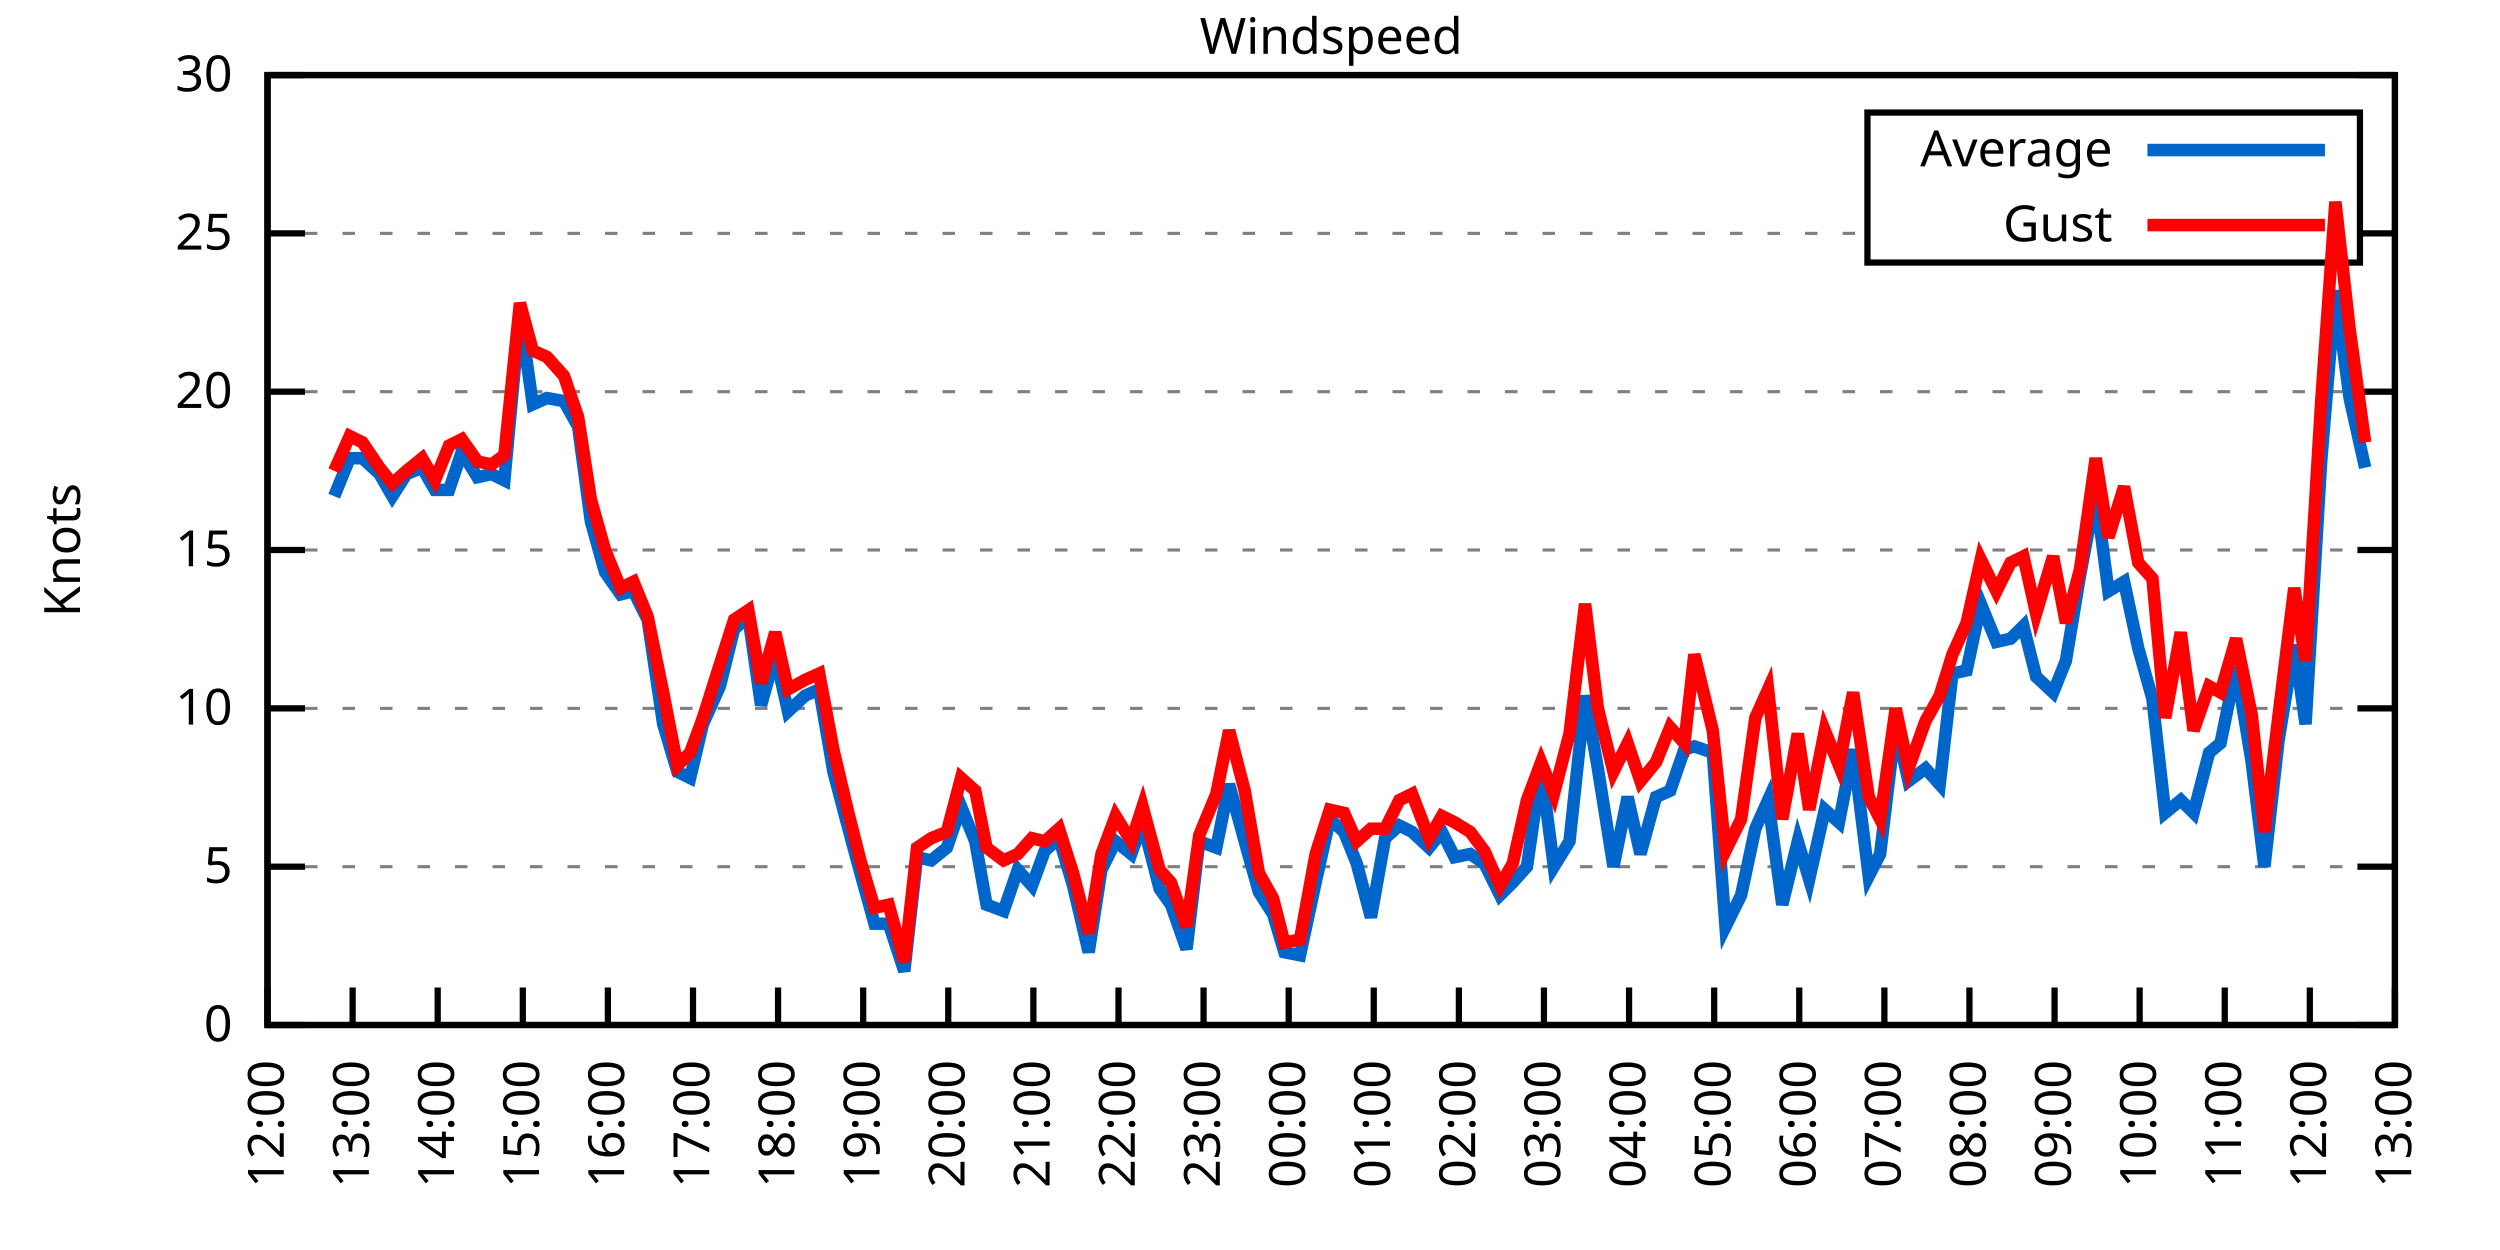
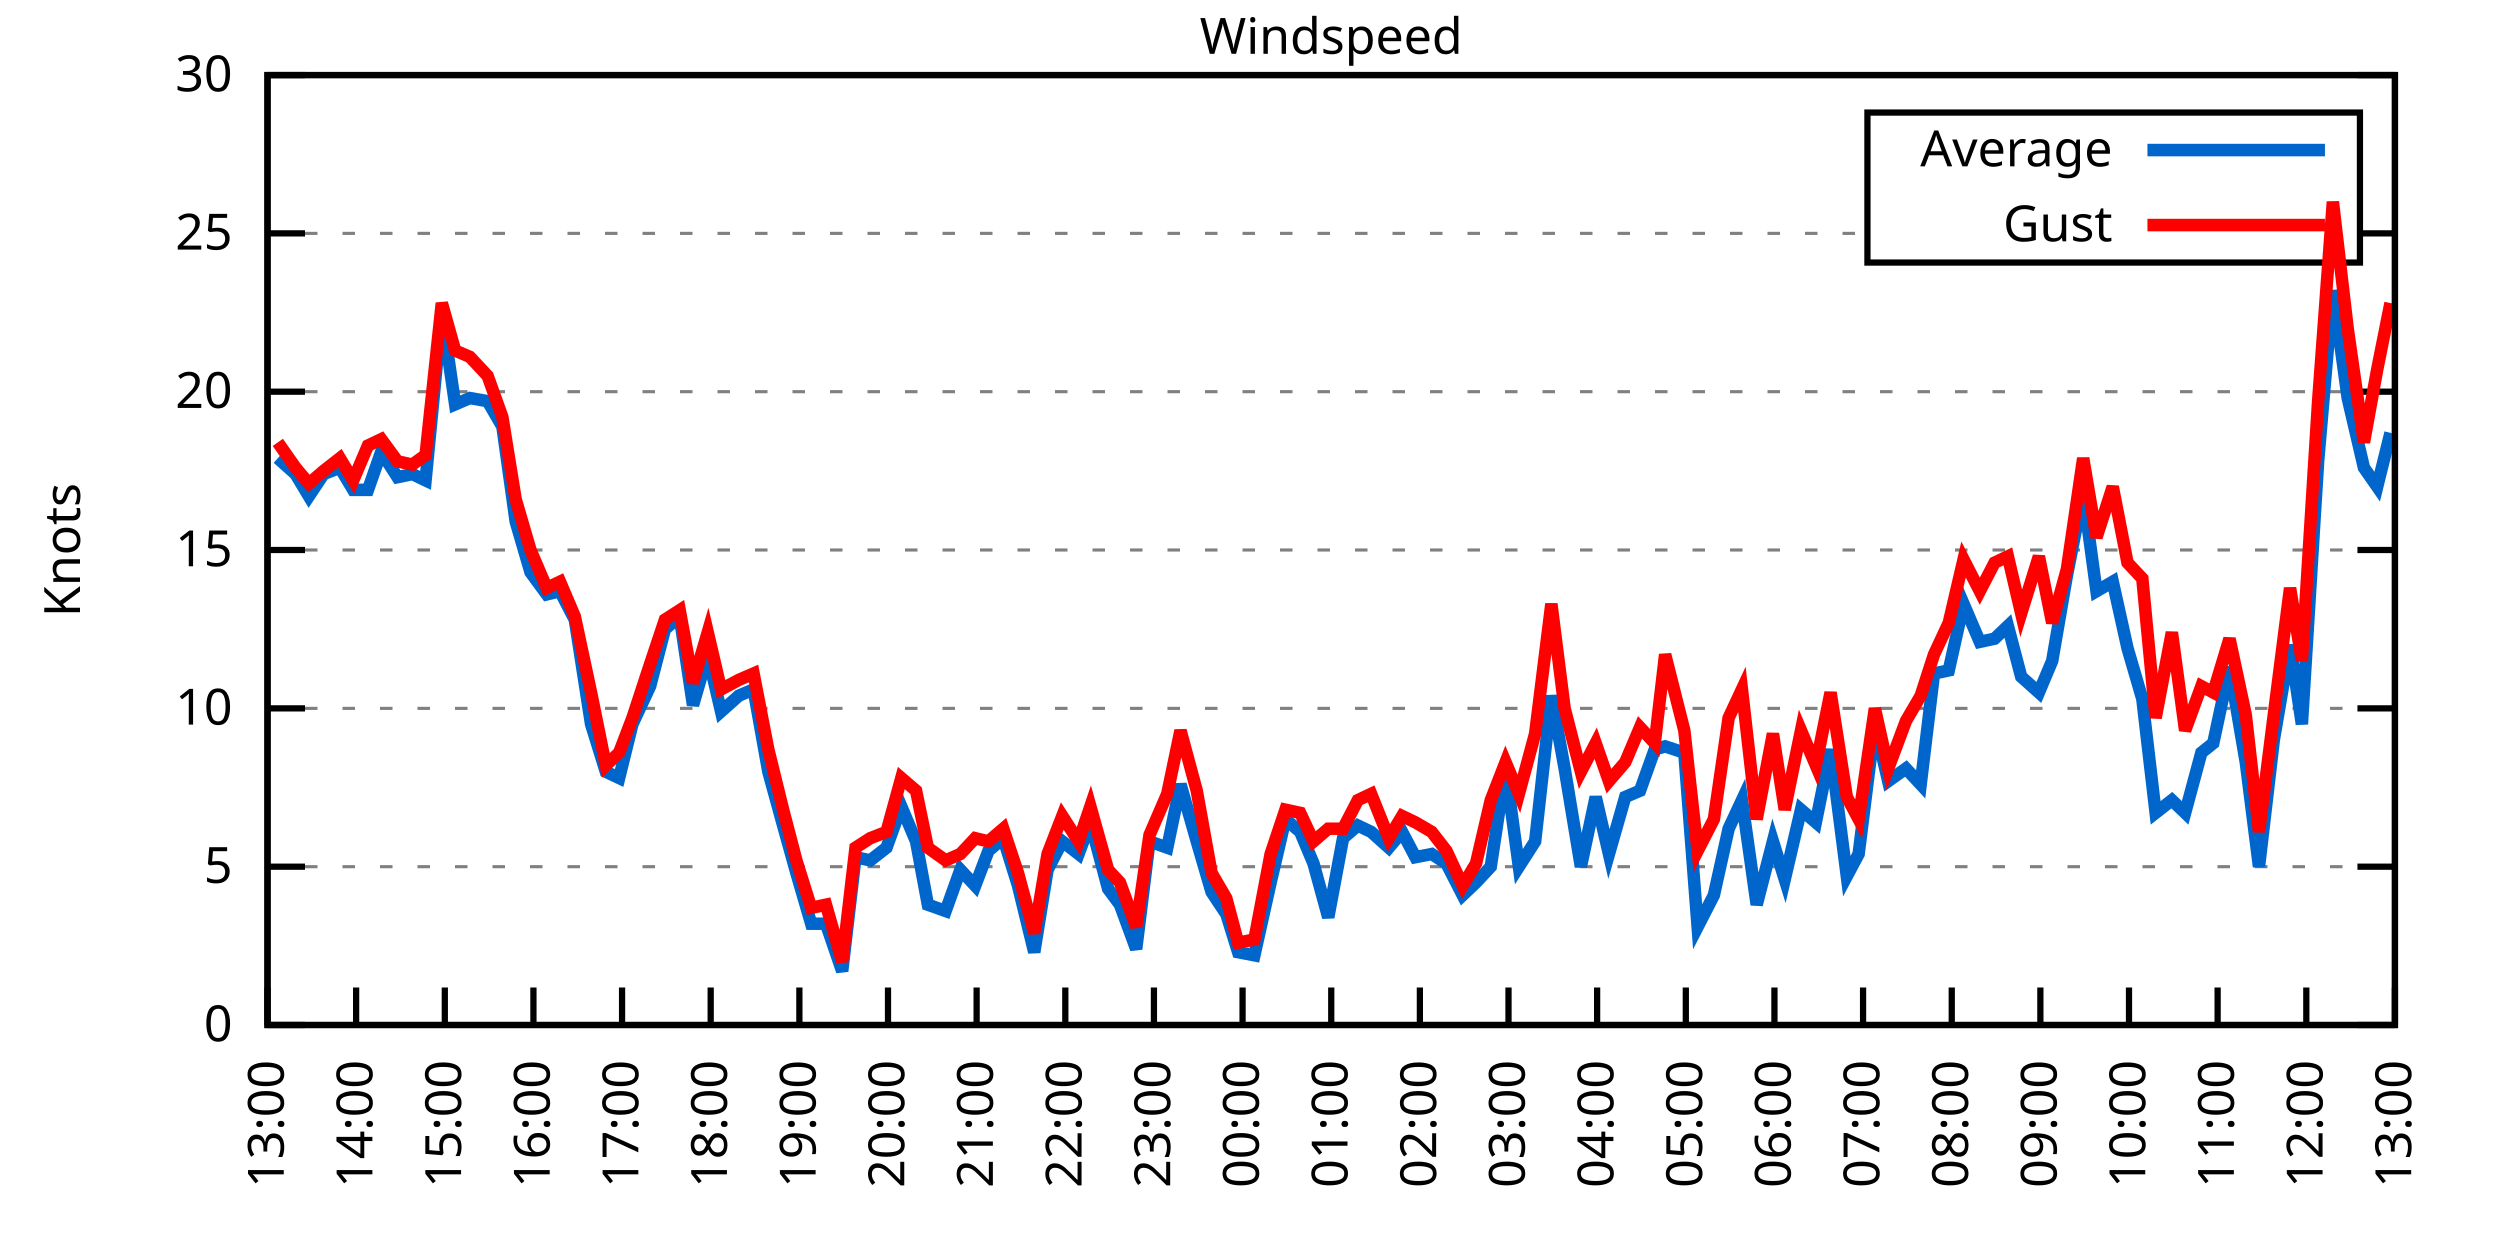
<svg xmlns="http://www.w3.org/2000/svg" xmlns:xlink="http://www.w3.org/1999/xlink" width="400" height="200" viewBox="0 0 400 200">
  <g id="gnuplot_canvas">
    <rect x="0" y="0" width="400" height="200" fill="none" />
    <defs>
      <circle id="gpDot" r="0.5" stroke-width="0.5" stroke="currentColor" />
      <path id="gpPt0" stroke-width="0.333" stroke="currentColor" d="M-1,0 h2 M0,-1 v2" />
      <path id="gpPt1" stroke-width="0.333" stroke="currentColor" d="M-1,-1 L1,1 M1,-1 L-1,1" />
      <path id="gpPt2" stroke-width="0.333" stroke="currentColor" d="M-1,0 L1,0 M0,-1 L0,1 M-1,-1 L1,1 M-1,1 L1,-1" />
      <rect id="gpPt3" stroke-width="0.333" stroke="currentColor" x="-1" y="-1" width="2" height="2" />
      <rect id="gpPt4" stroke-width="0.333" stroke="currentColor" fill="currentColor" x="-1" y="-1" width="2" height="2" />
      <circle id="gpPt5" stroke-width="0.333" stroke="currentColor" cx="0" cy="0" r="1" />
      <use xlink:href="#gpPt5" id="gpPt6" fill="currentColor" stroke="none" />
      <path id="gpPt7" stroke-width="0.333" stroke="currentColor" d="M0,-1.33 L-1.33,0.67 L1.33,0.67 z" />
      <use xlink:href="#gpPt7" id="gpPt8" fill="currentColor" stroke="none" />
      <use xlink:href="#gpPt7" id="gpPt9" stroke="currentColor" transform="rotate(180)" />
      <use xlink:href="#gpPt9" id="gpPt10" fill="currentColor" stroke="none" />
      <use xlink:href="#gpPt3" id="gpPt11" stroke="currentColor" transform="rotate(45)" />
      <use xlink:href="#gpPt11" id="gpPt12" fill="currentColor" stroke="none" />
      <path id="gpPt13" stroke-width="0.333" stroke="currentColor" d="M0,1.330 L1.265,0.411 L0.782,-1.067 L-0.782,-1.076 L-1.265,0.411 z" />
      <use xlink:href="#gpPt13" id="gpPt14" fill="currentColor" stroke="none" />
      <filter id="textbox" filterUnits="objectBoundingBox" x="0" y="0" height="1" width="1">
        <feFlood flood-color="white" flood-opacity="1" result="bgnd" />
        <feComposite in="SourceGraphic" in2="bgnd" operator="atop" />
      </filter>
      <filter id="greybox" filterUnits="objectBoundingBox" x="0" y="0" height="1" width="1">
        <feFlood flood-color="lightgrey" flood-opacity="1" result="grey" />
        <feComposite in="SourceGraphic" in2="grey" operator="atop" />
      </filter>
    </defs>
    <g fill="none" color="white" stroke="currentColor" stroke-width="1.00" stroke-linecap="butt" stroke-linejoin="miter">
</g>
    <g fill="none" color="black" stroke="currentColor" stroke-width="1.00" stroke-linecap="butt" stroke-linejoin="miter">
      <g stroke="none" shape-rendering="crispEdges">
        <polygon fill="rgb(255, 255, 255)" points="42.80,164.00 383.18,164.00 383.18,12.02 42.80,12.02 " />
      </g>
    </g>
    <g fill="none" color="black" stroke="currentColor" stroke-width="1.00" stroke-linecap="butt" stroke-linejoin="miter">
</g>
    <g fill="none" color="black" stroke="black" stroke-width="0.50" stroke-linecap="butt" stroke-linejoin="miter">
</g>
    <g fill="none" color="gray" stroke="currentColor" stroke-width="0.50" stroke-linecap="butt" stroke-linejoin="miter">
      <path stroke="gray" stroke-dasharray="2,4" class="gridline" d="M42.80,164.00 L383.19,164.00  " />
    </g>
    <g fill="none" color="gray" stroke="gray" stroke-width="1.00" stroke-linecap="butt" stroke-linejoin="miter">
</g>
    <g fill="none" color="black" stroke="currentColor" stroke-width="1.00" stroke-linecap="butt" stroke-linejoin="miter">
      <path stroke="black" d="M42.80,164.00 L48.80,164.00 M383.19,164.00 L377.19,164.00  " />
      <g transform="translate(37.20,166.60)" stroke="none" fill="black" font-family="Sans" font-size="8.00" text-anchor="end">
        <text>
          <tspan font-family="Sans"> 0</tspan>
        </text>
      </g>
    </g>
    <g fill="none" color="black" stroke="currentColor" stroke-width="1.00" stroke-linecap="butt" stroke-linejoin="miter">
</g>
    <g fill="none" color="black" stroke="black" stroke-width="0.50" stroke-linecap="butt" stroke-linejoin="miter">
</g>
    <g fill="none" color="gray" stroke="currentColor" stroke-width="0.50" stroke-linecap="butt" stroke-linejoin="miter">
      <path stroke="gray" stroke-dasharray="2,4" class="gridline" d="M42.80,138.67 L383.19,138.67  " />
    </g>
    <g fill="none" color="gray" stroke="gray" stroke-width="1.00" stroke-linecap="butt" stroke-linejoin="miter">
</g>
    <g fill="none" color="black" stroke="currentColor" stroke-width="1.00" stroke-linecap="butt" stroke-linejoin="miter">
      <path stroke="black" d="M42.80,138.67 L48.80,138.67 M383.19,138.67 L377.19,138.67  " />
      <g transform="translate(37.20,141.27)" stroke="none" fill="black" font-family="Sans" font-size="8.00" text-anchor="end">
        <text>
          <tspan font-family="Sans"> 5</tspan>
        </text>
      </g>
    </g>
    <g fill="none" color="black" stroke="currentColor" stroke-width="1.00" stroke-linecap="butt" stroke-linejoin="miter">
</g>
    <g fill="none" color="black" stroke="black" stroke-width="0.50" stroke-linecap="butt" stroke-linejoin="miter">
</g>
    <g fill="none" color="gray" stroke="currentColor" stroke-width="0.50" stroke-linecap="butt" stroke-linejoin="miter">
      <path stroke="gray" stroke-dasharray="2,4" class="gridline" d="M42.80,113.34 L383.19,113.34  " />
    </g>
    <g fill="none" color="gray" stroke="gray" stroke-width="1.00" stroke-linecap="butt" stroke-linejoin="miter">
</g>
    <g fill="none" color="black" stroke="currentColor" stroke-width="1.00" stroke-linecap="butt" stroke-linejoin="miter">
      <path stroke="black" d="M42.80,113.34 L48.80,113.34 M383.19,113.34 L377.19,113.34  " />
      <g transform="translate(37.20,115.94)" stroke="none" fill="black" font-family="Sans" font-size="8.00" text-anchor="end">
        <text>
          <tspan font-family="Sans"> 10</tspan>
        </text>
      </g>
    </g>
    <g fill="none" color="black" stroke="currentColor" stroke-width="1.00" stroke-linecap="butt" stroke-linejoin="miter">
</g>
    <g fill="none" color="black" stroke="black" stroke-width="0.50" stroke-linecap="butt" stroke-linejoin="miter">
</g>
    <g fill="none" color="gray" stroke="currentColor" stroke-width="0.50" stroke-linecap="butt" stroke-linejoin="miter">
      <path stroke="gray" stroke-dasharray="2,4" class="gridline" d="M42.80,88.00 L383.19,88.00  " />
    </g>
    <g fill="none" color="gray" stroke="gray" stroke-width="1.00" stroke-linecap="butt" stroke-linejoin="miter">
</g>
    <g fill="none" color="black" stroke="currentColor" stroke-width="1.00" stroke-linecap="butt" stroke-linejoin="miter">
      <path stroke="black" d="M42.80,88.00 L48.80,88.00 M383.19,88.00 L377.19,88.00  " />
      <g transform="translate(37.20,90.60)" stroke="none" fill="black" font-family="Sans" font-size="8.00" text-anchor="end">
        <text>
          <tspan font-family="Sans"> 15</tspan>
        </text>
      </g>
    </g>
    <g fill="none" color="black" stroke="currentColor" stroke-width="1.00" stroke-linecap="butt" stroke-linejoin="miter">
</g>
    <g fill="none" color="black" stroke="black" stroke-width="0.50" stroke-linecap="butt" stroke-linejoin="miter">
</g>
    <g fill="none" color="gray" stroke="currentColor" stroke-width="0.50" stroke-linecap="butt" stroke-linejoin="miter">
      <path stroke="gray" stroke-dasharray="2,4" class="gridline" d="M42.80,62.67 L383.19,62.67  " />
    </g>
    <g fill="none" color="gray" stroke="gray" stroke-width="1.00" stroke-linecap="butt" stroke-linejoin="miter">
</g>
    <g fill="none" color="black" stroke="currentColor" stroke-width="1.00" stroke-linecap="butt" stroke-linejoin="miter">
      <path stroke="black" d="M42.80,62.67 L48.80,62.67 M383.19,62.67 L377.19,62.67  " />
      <g transform="translate(37.20,65.27)" stroke="none" fill="black" font-family="Sans" font-size="8.00" text-anchor="end">
        <text>
          <tspan font-family="Sans"> 20</tspan>
        </text>
      </g>
    </g>
    <g fill="none" color="black" stroke="currentColor" stroke-width="1.00" stroke-linecap="butt" stroke-linejoin="miter">
</g>
    <g fill="none" color="black" stroke="black" stroke-width="0.50" stroke-linecap="butt" stroke-linejoin="miter">
</g>
    <g fill="none" color="gray" stroke="currentColor" stroke-width="0.50" stroke-linecap="butt" stroke-linejoin="miter">
      <path stroke="gray" stroke-dasharray="2,4" class="gridline" d="M42.80,37.34 L298.79,37.34 M377.59,37.34 L383.19,37.34  " />
    </g>
    <g fill="none" color="gray" stroke="gray" stroke-width="1.00" stroke-linecap="butt" stroke-linejoin="miter">
</g>
    <g fill="none" color="black" stroke="currentColor" stroke-width="1.00" stroke-linecap="butt" stroke-linejoin="miter">
      <path stroke="black" d="M42.80,37.34 L48.80,37.34 M383.19,37.34 L377.19,37.34  " />
      <g transform="translate(37.20,39.94)" stroke="none" fill="black" font-family="Sans" font-size="8.00" text-anchor="end">
        <text>
          <tspan font-family="Sans"> 25</tspan>
        </text>
      </g>
    </g>
    <g fill="none" color="black" stroke="currentColor" stroke-width="1.00" stroke-linecap="butt" stroke-linejoin="miter">
</g>
    <g fill="none" color="black" stroke="black" stroke-width="0.50" stroke-linecap="butt" stroke-linejoin="miter">
</g>
    <g fill="none" color="gray" stroke="currentColor" stroke-width="0.50" stroke-linecap="butt" stroke-linejoin="miter">
      <path stroke="gray" stroke-dasharray="2,4" class="gridline" d="M42.80,12.01 L383.19,12.01  " />
    </g>
    <g fill="none" color="gray" stroke="gray" stroke-width="1.00" stroke-linecap="butt" stroke-linejoin="miter">
</g>
    <g fill="none" color="black" stroke="currentColor" stroke-width="1.00" stroke-linecap="butt" stroke-linejoin="miter">
      <path stroke="black" d="M42.80,12.01 L48.80,12.01 M383.19,12.01 L377.19,12.01  " />
      <g transform="translate(37.20,14.61)" stroke="none" fill="black" font-family="Sans" font-size="8.00" text-anchor="end">
        <text>
          <tspan font-family="Sans"> 30</tspan>
        </text>
      </g>
    </g>
    <g fill="none" color="black" stroke="currentColor" stroke-width="1.00" stroke-linecap="butt" stroke-linejoin="miter">
      <path stroke="black" d="M42.80,164.00 L42.80,158.00  " />
      <g transform="translate(45.40,169.60) rotate(270.00)" stroke="none" fill="black" font-family="Sans" font-size="8.00" text-anchor="end">
        <text>
-           <tspan font-family="Sans">12:00</tspan>
-         </text>
-       </g>
-     </g>
-     <g fill="none" color="black" stroke="currentColor" stroke-width="1.00" stroke-linecap="butt" stroke-linejoin="miter">
-       <path stroke="black" d="M56.42,164.00 L56.42,158.00  " />
-       <g transform="translate(59.02,169.60) rotate(270.00)" stroke="none" fill="black" font-family="Sans" font-size="8.00" text-anchor="end">
-         <text>
          <tspan font-family="Sans">13:00</tspan>
        </text>
      </g>
    </g>
    <g fill="none" color="black" stroke="currentColor" stroke-width="1.00" stroke-linecap="butt" stroke-linejoin="miter">
-       <path stroke="black" d="M70.03,164.00 L70.03,158.00  " />
-       <g transform="translate(72.63,169.60) rotate(270.00)" stroke="none" fill="black" font-family="Sans" font-size="8.00" text-anchor="end">
+       <path stroke="black" d="M56.98,164.00 L56.98,158.00  " />
+       <g transform="translate(59.58,169.60) rotate(270.00)" stroke="none" fill="black" font-family="Sans" font-size="8.00" text-anchor="end">
        <text>
          <tspan font-family="Sans">14:00</tspan>
        </text>
      </g>
    </g>
    <g fill="none" color="black" stroke="currentColor" stroke-width="1.00" stroke-linecap="butt" stroke-linejoin="miter">
-       <path stroke="black" d="M83.65,164.00 L83.65,158.00  " />
-       <g transform="translate(86.25,169.60) rotate(270.00)" stroke="none" fill="black" font-family="Sans" font-size="8.00" text-anchor="end">
+       <path stroke="black" d="M71.17,164.00 L71.17,158.00  " />
+       <g transform="translate(73.77,169.60) rotate(270.00)" stroke="none" fill="black" font-family="Sans" font-size="8.00" text-anchor="end">
        <text>
          <tspan font-family="Sans">15:00</tspan>
        </text>
      </g>
    </g>
    <g fill="none" color="black" stroke="currentColor" stroke-width="1.00" stroke-linecap="butt" stroke-linejoin="miter">
-       <path stroke="black" d="M97.26,164.00 L97.26,158.00  " />
-       <g transform="translate(99.86,169.60) rotate(270.00)" stroke="none" fill="black" font-family="Sans" font-size="8.00" text-anchor="end">
+       <path stroke="black" d="M85.35,164.00 L85.35,158.00  " />
+       <g transform="translate(87.95,169.60) rotate(270.00)" stroke="none" fill="black" font-family="Sans" font-size="8.00" text-anchor="end">
        <text>
          <tspan font-family="Sans">16:00</tspan>
        </text>
      </g>
    </g>
    <g fill="none" color="black" stroke="currentColor" stroke-width="1.00" stroke-linecap="butt" stroke-linejoin="miter">
-       <path stroke="black" d="M110.88,164.00 L110.88,158.00  " />
-       <g transform="translate(113.48,169.60) rotate(270.00)" stroke="none" fill="black" font-family="Sans" font-size="8.00" text-anchor="end">
+       <path stroke="black" d="M99.53,164.00 L99.53,158.00  " />
+       <g transform="translate(102.13,169.60) rotate(270.00)" stroke="none" fill="black" font-family="Sans" font-size="8.00" text-anchor="end">
        <text>
          <tspan font-family="Sans">17:00</tspan>
        </text>
      </g>
    </g>
    <g fill="none" color="black" stroke="currentColor" stroke-width="1.00" stroke-linecap="butt" stroke-linejoin="miter">
-       <path stroke="black" d="M124.49,164.00 L124.49,158.00  " />
-       <g transform="translate(127.09,169.60) rotate(270.00)" stroke="none" fill="black" font-family="Sans" font-size="8.00" text-anchor="end">
+       <path stroke="black" d="M113.71,164.00 L113.71,158.00  " />
+       <g transform="translate(116.31,169.60) rotate(270.00)" stroke="none" fill="black" font-family="Sans" font-size="8.00" text-anchor="end">
        <text>
          <tspan font-family="Sans">18:00</tspan>
        </text>
      </g>
    </g>
    <g fill="none" color="black" stroke="currentColor" stroke-width="1.00" stroke-linecap="butt" stroke-linejoin="miter">
-       <path stroke="black" d="M138.11,164.00 L138.11,158.00  " />
-       <g transform="translate(140.71,169.60) rotate(270.00)" stroke="none" fill="black" font-family="Sans" font-size="8.00" text-anchor="end">
+       <path stroke="black" d="M127.90,164.00 L127.90,158.00  " />
+       <g transform="translate(130.50,169.60) rotate(270.00)" stroke="none" fill="black" font-family="Sans" font-size="8.00" text-anchor="end">
        <text>
          <tspan font-family="Sans">19:00</tspan>
        </text>
      </g>
    </g>
    <g fill="none" color="black" stroke="currentColor" stroke-width="1.00" stroke-linecap="butt" stroke-linejoin="miter">
-       <path stroke="black" d="M151.72,164.00 L151.72,158.00  " />
-       <g transform="translate(154.32,169.60) rotate(270.00)" stroke="none" fill="black" font-family="Sans" font-size="8.00" text-anchor="end">
+       <path stroke="black" d="M142.08,164.00 L142.08,158.00  " />
+       <g transform="translate(144.68,169.60) rotate(270.00)" stroke="none" fill="black" font-family="Sans" font-size="8.00" text-anchor="end">
        <text>
          <tspan font-family="Sans">20:00</tspan>
        </text>
      </g>
    </g>
    <g fill="none" color="black" stroke="currentColor" stroke-width="1.00" stroke-linecap="butt" stroke-linejoin="miter">
-       <path stroke="black" d="M165.34,164.00 L165.34,158.00  " />
-       <g transform="translate(167.94,169.60) rotate(270.00)" stroke="none" fill="black" font-family="Sans" font-size="8.00" text-anchor="end">
+       <path stroke="black" d="M156.26,164.00 L156.26,158.00  " />
+       <g transform="translate(158.86,169.60) rotate(270.00)" stroke="none" fill="black" font-family="Sans" font-size="8.00" text-anchor="end">
        <text>
          <tspan font-family="Sans">21:00</tspan>
        </text>
      </g>
    </g>
    <g fill="none" color="black" stroke="currentColor" stroke-width="1.00" stroke-linecap="butt" stroke-linejoin="miter">
-       <path stroke="black" d="M178.96,164.00 L178.96,158.00  " />
-       <g transform="translate(181.56,169.60) rotate(270.00)" stroke="none" fill="black" font-family="Sans" font-size="8.00" text-anchor="end">
+       <path stroke="black" d="M170.45,164.00 L170.45,158.00  " />
+       <g transform="translate(173.05,169.60) rotate(270.00)" stroke="none" fill="black" font-family="Sans" font-size="8.00" text-anchor="end">
        <text>
          <tspan font-family="Sans">22:00</tspan>
        </text>
      </g>
    </g>
    <g fill="none" color="black" stroke="currentColor" stroke-width="1.00" stroke-linecap="butt" stroke-linejoin="miter">
-       <path stroke="black" d="M192.57,164.00 L192.57,158.00  " />
-       <g transform="translate(195.17,169.60) rotate(270.00)" stroke="none" fill="black" font-family="Sans" font-size="8.00" text-anchor="end">
+       <path stroke="black" d="M184.63,164.00 L184.63,158.00  " />
+       <g transform="translate(187.23,169.60) rotate(270.00)" stroke="none" fill="black" font-family="Sans" font-size="8.00" text-anchor="end">
        <text>
          <tspan font-family="Sans">23:00</tspan>
        </text>
      </g>
    </g>
    <g fill="none" color="black" stroke="currentColor" stroke-width="1.00" stroke-linecap="butt" stroke-linejoin="miter">
-       <path stroke="black" d="M206.19,164.00 L206.19,158.00  " />
-       <g transform="translate(208.79,169.60) rotate(270.00)" stroke="none" fill="black" font-family="Sans" font-size="8.00" text-anchor="end">
+       <path stroke="black" d="M198.81,164.00 L198.81,158.00  " />
+       <g transform="translate(201.41,169.60) rotate(270.00)" stroke="none" fill="black" font-family="Sans" font-size="8.00" text-anchor="end">
        <text>
          <tspan font-family="Sans">00:00</tspan>
        </text>
      </g>
    </g>
    <g fill="none" color="black" stroke="currentColor" stroke-width="1.00" stroke-linecap="butt" stroke-linejoin="miter">
-       <path stroke="black" d="M219.80,164.00 L219.80,158.00  " />
-       <g transform="translate(222.40,169.60) rotate(270.00)" stroke="none" fill="black" font-family="Sans" font-size="8.00" text-anchor="end">
+       <path stroke="black" d="M213.00,164.00 L213.00,158.00  " />
+       <g transform="translate(215.60,169.60) rotate(270.00)" stroke="none" fill="black" font-family="Sans" font-size="8.00" text-anchor="end">
        <text>
          <tspan font-family="Sans">01:00</tspan>
        </text>
      </g>
    </g>
    <g fill="none" color="black" stroke="currentColor" stroke-width="1.00" stroke-linecap="butt" stroke-linejoin="miter">
-       <path stroke="black" d="M233.42,164.00 L233.42,158.00  " />
-       <g transform="translate(236.02,169.60) rotate(270.00)" stroke="none" fill="black" font-family="Sans" font-size="8.00" text-anchor="end">
+       <path stroke="black" d="M227.18,164.00 L227.18,158.00  " />
+       <g transform="translate(229.78,169.60) rotate(270.00)" stroke="none" fill="black" font-family="Sans" font-size="8.00" text-anchor="end">
        <text>
          <tspan font-family="Sans">02:00</tspan>
        </text>
      </g>
    </g>
    <g fill="none" color="black" stroke="currentColor" stroke-width="1.00" stroke-linecap="butt" stroke-linejoin="miter">
-       <path stroke="black" d="M247.03,164.00 L247.03,158.00  " />
-       <g transform="translate(249.63,169.60) rotate(270.00)" stroke="none" fill="black" font-family="Sans" font-size="8.00" text-anchor="end">
+       <path stroke="black" d="M241.36,164.00 L241.36,158.00  " />
+       <g transform="translate(243.96,169.60) rotate(270.00)" stroke="none" fill="black" font-family="Sans" font-size="8.00" text-anchor="end">
        <text>
          <tspan font-family="Sans">03:00</tspan>
        </text>
      </g>
    </g>
    <g fill="none" color="black" stroke="currentColor" stroke-width="1.00" stroke-linecap="butt" stroke-linejoin="miter">
-       <path stroke="black" d="M260.65,164.00 L260.65,158.00  " />
-       <g transform="translate(263.25,169.60) rotate(270.00)" stroke="none" fill="black" font-family="Sans" font-size="8.00" text-anchor="end">
+       <path stroke="black" d="M255.54,164.00 L255.54,158.00  " />
+       <g transform="translate(258.14,169.60) rotate(270.00)" stroke="none" fill="black" font-family="Sans" font-size="8.00" text-anchor="end">
        <text>
          <tspan font-family="Sans">04:00</tspan>
        </text>
      </g>
    </g>
    <g fill="none" color="black" stroke="currentColor" stroke-width="1.00" stroke-linecap="butt" stroke-linejoin="miter">
-       <path stroke="black" d="M274.27,164.00 L274.27,158.00  " />
-       <g transform="translate(276.87,169.60) rotate(270.00)" stroke="none" fill="black" font-family="Sans" font-size="8.00" text-anchor="end">
+       <path stroke="black" d="M269.73,164.00 L269.73,158.00  " />
+       <g transform="translate(272.33,169.60) rotate(270.00)" stroke="none" fill="black" font-family="Sans" font-size="8.00" text-anchor="end">
        <text>
          <tspan font-family="Sans">05:00</tspan>
        </text>
      </g>
    </g>
    <g fill="none" color="black" stroke="currentColor" stroke-width="1.00" stroke-linecap="butt" stroke-linejoin="miter">
-       <path stroke="black" d="M287.88,164.00 L287.88,158.00  " />
-       <g transform="translate(290.48,169.60) rotate(270.00)" stroke="none" fill="black" font-family="Sans" font-size="8.00" text-anchor="end">
+       <path stroke="black" d="M283.91,164.00 L283.91,158.00  " />
+       <g transform="translate(286.51,169.60) rotate(270.00)" stroke="none" fill="black" font-family="Sans" font-size="8.00" text-anchor="end">
        <text>
          <tspan font-family="Sans">06:00</tspan>
        </text>
      </g>
    </g>
    <g fill="none" color="black" stroke="currentColor" stroke-width="1.00" stroke-linecap="butt" stroke-linejoin="miter">
-       <path stroke="black" d="M301.50,164.00 L301.50,158.00  " />
-       <g transform="translate(304.10,169.60) rotate(270.00)" stroke="none" fill="black" font-family="Sans" font-size="8.00" text-anchor="end">
+       <path stroke="black" d="M298.09,164.00 L298.09,158.00  " />
+       <g transform="translate(300.69,169.60) rotate(270.00)" stroke="none" fill="black" font-family="Sans" font-size="8.00" text-anchor="end">
        <text>
          <tspan font-family="Sans">07:00</tspan>
        </text>
      </g>
    </g>
    <g fill="none" color="black" stroke="currentColor" stroke-width="1.00" stroke-linecap="butt" stroke-linejoin="miter">
-       <path stroke="black" d="M315.11,164.00 L315.11,158.00  " />
-       <g transform="translate(317.71,169.60) rotate(270.00)" stroke="none" fill="black" font-family="Sans" font-size="8.00" text-anchor="end">
+       <path stroke="black" d="M312.28,164.00 L312.28,158.00  " />
+       <g transform="translate(314.88,169.60) rotate(270.00)" stroke="none" fill="black" font-family="Sans" font-size="8.00" text-anchor="end">
        <text>
          <tspan font-family="Sans">08:00</tspan>
        </text>
      </g>
    </g>
    <g fill="none" color="black" stroke="currentColor" stroke-width="1.00" stroke-linecap="butt" stroke-linejoin="miter">
-       <path stroke="black" d="M328.73,164.00 L328.73,158.00  " />
-       <g transform="translate(331.33,169.60) rotate(270.00)" stroke="none" fill="black" font-family="Sans" font-size="8.00" text-anchor="end">
+       <path stroke="black" d="M326.46,164.00 L326.46,158.00  " />
+       <g transform="translate(329.06,169.60) rotate(270.00)" stroke="none" fill="black" font-family="Sans" font-size="8.00" text-anchor="end">
        <text>
          <tspan font-family="Sans">09:00</tspan>
        </text>
      </g>
    </g>
    <g fill="none" color="black" stroke="currentColor" stroke-width="1.00" stroke-linecap="butt" stroke-linejoin="miter">
-       <path stroke="black" d="M342.34,164.00 L342.34,158.00  " />
-       <g transform="translate(344.94,169.60) rotate(270.00)" stroke="none" fill="black" font-family="Sans" font-size="8.00" text-anchor="end">
+       <path stroke="black" d="M340.64,164.00 L340.64,158.00  " />
+       <g transform="translate(343.24,169.60) rotate(270.00)" stroke="none" fill="black" font-family="Sans" font-size="8.00" text-anchor="end">
        <text>
          <tspan font-family="Sans">10:00</tspan>
        </text>
      </g>
    </g>
    <g fill="none" color="black" stroke="currentColor" stroke-width="1.00" stroke-linecap="butt" stroke-linejoin="miter">
-       <path stroke="black" d="M355.96,164.00 L355.96,158.00  " />
-       <g transform="translate(358.56,169.60) rotate(270.00)" stroke="none" fill="black" font-family="Sans" font-size="8.00" text-anchor="end">
+       <path stroke="black" d="M354.82,164.00 L354.82,158.00  " />
+       <g transform="translate(357.42,169.60) rotate(270.00)" stroke="none" fill="black" font-family="Sans" font-size="8.00" text-anchor="end">
        <text>
          <tspan font-family="Sans">11:00</tspan>
        </text>
      </g>
    </g>
    <g fill="none" color="black" stroke="currentColor" stroke-width="1.00" stroke-linecap="butt" stroke-linejoin="miter">
-       <path stroke="black" d="M369.57,164.00 L369.57,158.00  " />
-       <g transform="translate(372.17,169.60) rotate(270.00)" stroke="none" fill="black" font-family="Sans" font-size="8.00" text-anchor="end">
+       <path stroke="black" d="M369.01,164.00 L369.01,158.00  " />
+       <g transform="translate(371.61,169.60) rotate(270.00)" stroke="none" fill="black" font-family="Sans" font-size="8.00" text-anchor="end">
        <text>
          <tspan font-family="Sans">12:00</tspan>
        </text>
      </g>
    </g>
    <g fill="none" color="black" stroke="currentColor" stroke-width="1.00" stroke-linecap="butt" stroke-linejoin="miter">
      <path stroke="black" d="M383.19,164.00 L383.19,158.00  " />
      <g transform="translate(385.79,169.60) rotate(270.00)" stroke="none" fill="black" font-family="Sans" font-size="8.00" text-anchor="end">
        <text>
          <tspan font-family="Sans">13:00</tspan>
        </text>
      </g>
    </g>
    <g fill="none" color="black" stroke="currentColor" stroke-width="1.00" stroke-linecap="butt" stroke-linejoin="miter">
</g>
    <g fill="none" color="black" stroke="currentColor" stroke-width="1.00" stroke-linecap="butt" stroke-linejoin="miter">
      <path stroke="black" d="M42.80,12.01 L42.80,164.00 L383.19,164.00 L383.19,12.01 L42.80,12.01 Z  " />
    </g>
    <g fill="none" color="black" stroke="currentColor" stroke-width="1.00" stroke-linecap="butt" stroke-linejoin="miter">
</g>
    <g fill="none" color="black" stroke="currentColor" stroke-width="1.00" stroke-linecap="butt" stroke-linejoin="miter">
      <path stroke="black" d="M298.79,42.01 L298.79,18.01 L377.59,18.01 L377.59,42.01 L298.79,42.01 Z  " />
    </g>
    <g id="Windspeed_plot_1">
      <g fill="none" color="white" stroke="black" stroke-width="2.00" stroke-linecap="butt" stroke-linejoin="miter">
</g>
      <g fill="none" color="black" stroke="currentColor" stroke-width="2.00" stroke-linecap="butt" stroke-linejoin="miter">
        <g transform="translate(337.99,26.61)" stroke="none" fill="black" font-family="Sans" font-size="8.00" text-anchor="end">
          <text>
            <tspan font-family="Sans">Average</tspan>
          </text>
        </g>
      </g>
      <g fill="none" color="black" stroke="currentColor" stroke-width="2.00" stroke-linecap="butt" stroke-linejoin="miter">
-         <path stroke="rgb(  0, 102, 204)" d="M343.59,24.01 L371.99,24.01 M53.47,79.39 L55.96,73.31 L58.00,73.31 L60.73,75.85 L62.77,79.39 L65.04,75.85   L67.54,74.83 L69.58,78.38 L71.85,78.38 L73.89,72.30 L76.39,76.35 L78.65,75.85 L80.70,76.86 L83.19,50.01   L85.24,64.70 L87.50,63.69 L90.23,64.19 L92.50,68.25 L94.54,83.45 L96.81,91.55 L99.30,95.10 L101.35,94.59   L103.62,99.15 L106.11,115.87 L108.38,123.47 L110.42,124.48 L112.47,115.87 L115.19,109.79 L117.46,100.67 L119.73,98.64   L121.77,112.83 L124.04,104.72 L126.08,113.84 L128.81,111.31 L131.07,110.30 L133.34,123.47 L135.61,132.08 L137.66,139.68   L139.92,147.79 L142.19,147.79 L144.69,155.39 L146.73,137.15 L149.00,137.66 L151.50,135.63 L153.77,129.04 L156.04,134.62   L157.85,144.75 L160.57,145.76 L162.84,139.17 L165.11,141.71 L167.16,136.14 L169.43,134.11 L171.69,141.71 L174.19,152.35   L176.23,139.17 L178.50,134.62 L181.00,136.64 L182.81,131.58 L185.54,142.21 L187.35,144.75 L189.85,151.84 L191.89,134.62   L194.61,135.63 L196.66,125.50 L199.15,134.62 L201.42,142.72 L203.69,146.27 L205.51,152.35 L208.00,152.85 L210.50,141.20   L212.77,131.07 L215.04,133.10 L217.08,138.16 L219.35,146.77 L221.62,134.11 L223.89,132.08 L225.93,133.10 L228.65,135.63   L230.70,133.10 L232.74,137.15 L235.23,136.64 L237.50,138.16 L240.00,143.23 L242.04,141.20 L244.31,138.67 L246.58,122.96   L248.62,138.67 L251.12,134.62 L253.61,111.31 L255.66,122.96 L258.15,138.67 L260.42,127.52 L262.47,136.64 L264.96,127.52   L267.23,126.51 L269.50,119.92 L271.09,119.42 L274.04,120.43 L276.08,148.29 L278.58,143.23 L280.85,132.59 L282.89,128.03   L285.16,144.75 L287.65,134.62 L289.47,140.69 L291.97,129.55 L294.23,131.58 L296.50,119.92 L299.00,140.19 L300.82,136.64   L303.31,115.87 L305.35,124.99 L308.08,122.96 L310.35,125.50 L312.39,107.76 L314.66,107.26 L316.93,96.62 L319.42,102.70   L321.69,102.19 L323.74,100.16 L325.78,108.27 L328.50,110.80 L330.54,105.74 L332.81,92.06 L335.31,78.89 L337.35,94.59   L339.85,93.07 L342.12,103.71 L344.39,111.82 L346.43,130.06 L348.92,128.03 L350.97,130.06 L353.46,120.43 L355.28,118.91   L357.77,106.75 L360.27,121.95 L362.31,138.67 L364.58,118.40 L367.08,103.20 L368.89,115.87 L371.39,73.82 L373.66,46.46   L375.93,63.69 L378.42,74.83  " />
+         <path stroke="rgb(  0, 102, 204)" d="M343.59,24.01 L371.99,24.01 M44.45,73.31 L47.29,75.85 L49.42,79.39 L51.78,75.85 L54.38,74.83 L56.51,78.38   L58.87,78.38 L61.00,72.30 L63.60,76.35 L65.97,75.85 L68.09,76.86 L70.69,50.01 L72.82,64.70 L75.18,63.69   L78.02,64.19 L80.38,68.25 L82.51,83.45 L84.88,91.55 L87.48,95.10 L89.60,94.59 L91.97,99.15 L94.57,115.87   L96.93,123.47 L99.06,124.48 L101.19,115.87 L104.02,109.79 L106.39,100.67 L108.75,98.64 L110.88,112.83 L113.24,104.72   L115.37,113.84 L118.21,111.31 L120.57,110.30 L122.93,123.47 L125.30,132.08 L127.42,139.68 L129.79,147.79 L132.15,147.79   L134.75,155.39 L136.88,137.15 L139.24,137.66 L141.84,135.63 L144.21,129.04 L146.57,134.62 L148.46,144.75 L151.30,145.76   L153.66,139.17 L156.03,141.71 L158.15,136.14 L160.52,134.11 L162.88,141.71 L165.48,152.35 L167.61,139.17 L169.97,134.62   L172.57,136.64 L174.46,131.58 L177.30,142.21 L179.19,144.75 L181.79,151.84 L183.92,134.62 L186.76,135.63 L188.88,125.50   L191.48,134.62 L193.85,142.72 L196.21,146.27 L198.10,152.35 L200.70,152.85 L203.30,141.20 L205.67,131.07 L208.03,133.10   L210.16,138.16 L212.52,146.77 L214.89,134.11 L217.25,132.08 L219.38,133.10 L222.21,135.63 L224.34,133.10 L226.47,137.15   L229.07,136.64 L231.43,138.16 L234.03,143.23 L236.16,141.20 L238.52,138.67 L240.89,122.96 L243.02,138.67 L245.62,134.62   L248.22,111.31 L250.34,122.96 L252.94,138.67 L255.31,127.52 L257.43,136.64 L260.04,127.52 L262.40,126.51 L264.76,119.92   L266.42,119.42 L269.49,120.43 L271.62,148.29 L274.22,143.23 L276.58,132.59 L278.71,128.03 L281.07,144.75 L283.67,134.62   L285.56,140.69 L288.16,129.55 L290.53,131.58 L292.89,119.92 L295.49,140.19 L297.38,136.64 L299.98,115.87 L302.11,124.99   L304.95,122.96 L307.31,125.50 L309.44,107.76 L311.80,107.26 L314.17,96.62 L316.77,102.70 L319.13,102.19 L321.26,100.16   L323.39,108.27 L326.22,110.80 L328.35,105.74 L330.71,92.06 L333.31,78.89 L335.44,94.59 L338.04,93.07 L340.40,103.71   L342.77,111.82 L344.90,130.06 L347.50,128.03 L349.62,130.06 L352.22,120.43 L354.12,118.91 L356.72,106.75 L359.32,121.95   L361.44,138.67 L363.81,118.40 L366.41,103.20 L368.30,115.87 L370.90,73.82 L373.26,46.46 L375.63,63.69 L378.23,74.83   L380.35,77.87 L382.48,69.26  " />
      </g>
    </g>
    <g id="Windspeed_plot_2">
      <g fill="none" color="black" stroke="currentColor" stroke-width="2.00" stroke-linecap="butt" stroke-linejoin="miter">
        <g transform="translate(337.99,38.61)" stroke="none" fill="black" font-family="Sans" font-size="8.00" text-anchor="end">
          <text>
            <tspan font-family="Sans">Gust</tspan>
          </text>
        </g>
      </g>
      <g fill="none" color="black" stroke="currentColor" stroke-width="2.00" stroke-linecap="butt" stroke-linejoin="miter">
-         <path stroke="rgb(255,   0,   0)" d="M343.59,36.01 L371.99,36.01 M53.47,75.34 L55.96,69.77 L58.00,70.78 L60.73,74.83 L62.77,77.37 L65.04,75.34   L67.54,73.31 L69.58,76.86 L71.85,71.29 L73.89,70.27 L76.39,73.82 L78.65,74.33 L80.70,72.81 L83.19,48.49   L85.24,56.09 L87.50,57.10 L90.23,60.14 L92.50,66.73 L94.54,79.90 L96.81,88.00 L99.30,94.08 L101.35,93.07   L103.62,98.64 L106.11,110.80 L108.38,122.46 L110.42,120.43 L112.47,114.86 L115.19,106.24 L117.46,99.15 L119.73,97.63   L121.77,109.28 L124.04,101.18 L126.08,110.30 L128.81,108.78 L131.07,107.76 L133.34,119.92 L135.61,129.55 L137.66,137.66   L139.92,145.25 L142.19,144.75 L144.69,153.87 L146.73,135.63 L149.00,134.11 L151.50,133.10 L153.77,124.48 L156.04,126.51   L157.85,135.63 L160.57,137.66 L162.84,136.64 L165.11,134.11 L167.16,134.62 L169.43,132.59 L171.69,139.68 L174.19,149.31   L176.23,136.64 L178.50,130.56 L181.00,134.62 L182.81,129.04 L185.54,139.17 L187.35,141.20 L189.85,148.29 L191.89,133.60   L194.61,127.02 L196.66,116.88 L199.15,126.51 L201.42,139.68 L203.69,143.73 L205.51,150.83 L208.00,150.32 L210.50,136.64   L212.77,129.55 L215.04,130.06 L217.08,134.62 L219.35,132.59 L221.62,132.59 L223.89,128.03 L225.93,127.02 L228.65,134.11   L230.70,130.56 L232.74,131.58 L235.23,133.10 L237.50,136.14 L240.00,141.71 L242.04,138.16 L244.31,128.03 L246.58,121.95   L248.62,127.02 L251.12,117.39 L253.61,96.62 L255.66,113.34 L258.15,123.47 L260.42,118.91 L262.47,124.99 L264.96,121.95   L267.23,116.38 L269.50,118.91 L271.09,104.72 L274.04,116.88 L276.08,136.14 L278.58,131.07 L280.85,114.86 L282.89,110.30   L285.16,131.07 L287.65,117.39 L289.47,129.55 L291.97,116.88 L294.23,122.46 L296.50,110.80 L299.00,127.52 L300.82,131.07   L303.31,113.34 L305.35,122.96 L308.08,115.36 L310.35,111.31 L312.39,104.72 L314.66,99.66 L316.93,89.52 L319.42,94.59   L321.69,90.03 L323.74,89.02 L325.78,98.14 L328.50,89.02 L330.54,99.66 L332.81,91.04 L335.31,73.31 L337.35,85.98   L339.85,77.87 L342.12,90.03 L344.39,92.56 L346.43,114.86 L348.92,101.18 L350.97,116.88 L353.46,109.79 L355.28,110.80   L357.77,102.19 L360.27,114.35 L362.31,133.10 L364.58,114.35 L367.08,94.08 L368.89,105.74 L371.39,64.19 L373.66,32.28   L375.93,52.54 L378.42,70.78  " />
+         <path stroke="rgb(255,   0,   0)" d="M343.59,36.01 L371.99,36.01 M44.45,70.78 L47.29,74.83 L49.42,77.37 L51.78,75.34 L54.38,73.31 L56.51,76.86   L58.87,71.29 L61.00,70.27 L63.60,73.82 L65.97,74.33 L68.09,72.81 L70.69,48.49 L72.82,56.09 L75.18,57.10   L78.02,60.14 L80.38,66.73 L82.51,79.90 L84.88,88.00 L87.48,94.08 L89.60,93.07 L91.97,98.64 L94.57,110.80   L96.93,122.46 L99.06,120.43 L101.19,114.86 L104.02,106.24 L106.39,99.15 L108.75,97.63 L110.88,109.28 L113.24,101.18   L115.37,110.30 L118.21,108.78 L120.57,107.76 L122.93,119.92 L125.30,129.55 L127.42,137.66 L129.79,145.25 L132.15,144.75   L134.75,153.87 L136.88,135.63 L139.24,134.11 L141.84,133.10 L144.21,124.48 L146.57,126.51 L148.46,135.63 L151.30,137.66   L153.66,136.64 L156.03,134.11 L158.15,134.62 L160.52,132.59 L162.88,139.68 L165.48,149.31 L167.61,136.64 L169.97,130.56   L172.57,134.62 L174.46,129.04 L177.30,139.17 L179.19,141.20 L181.79,148.29 L183.92,133.60 L186.76,127.02 L188.88,116.88   L191.48,126.51 L193.85,139.68 L196.21,143.73 L198.10,150.83 L200.70,150.32 L203.30,136.64 L205.67,129.55 L208.03,130.06   L210.16,134.62 L212.52,132.59 L214.89,132.59 L217.25,128.03 L219.38,127.02 L222.21,134.11 L224.34,130.56 L226.47,131.58   L229.07,133.10 L231.43,136.14 L234.03,141.71 L236.16,138.16 L238.52,128.03 L240.89,121.95 L243.02,127.02 L245.62,117.39   L248.22,96.62 L250.34,113.34 L252.94,123.47 L255.31,118.91 L257.43,124.99 L260.04,121.95 L262.40,116.38 L264.76,118.91   L266.42,104.72 L269.49,116.88 L271.62,136.14 L274.22,131.07 L276.58,114.86 L278.71,110.30 L281.07,131.07 L283.67,117.39   L285.56,129.55 L288.16,116.88 L290.53,122.46 L292.89,110.80 L295.49,127.52 L297.38,131.07 L299.98,113.34 L302.11,122.96   L304.95,115.36 L307.31,111.31 L309.44,104.72 L311.80,99.66 L314.17,89.52 L316.77,94.59 L319.13,90.03 L321.26,89.02   L323.39,98.14 L326.22,89.02 L328.35,99.66 L330.71,91.04 L333.31,73.31 L335.44,85.98 L338.04,77.87 L340.40,90.03   L342.77,92.56 L344.90,114.86 L347.50,101.18 L349.62,116.88 L352.22,109.79 L354.12,110.80 L356.72,102.19 L359.32,114.35   L361.44,133.10 L363.81,114.35 L366.41,94.08 L368.30,105.74 L370.90,64.19 L373.26,32.28 L375.63,52.54 L378.23,70.78   L380.35,59.13 L382.48,48.49  " />
      </g>
    </g>
    <g fill="none" color="black" stroke="currentColor" stroke-width="2.00" stroke-linecap="butt" stroke-linejoin="miter">
</g>
    <g fill="none" color="black" stroke="black" stroke-width="1.00" stroke-linecap="butt" stroke-linejoin="miter">
</g>
    <g fill="none" color="black" stroke="currentColor" stroke-width="1.00" stroke-linecap="butt" stroke-linejoin="miter">
      <path stroke="black" d="M42.80,12.01 L42.80,164.00 L383.19,164.00 L383.19,12.01 L42.80,12.01 Z  " />
      <g transform="translate(12.80,88.01) rotate(270.00)" stroke="none" fill="black" font-family="Sans" font-size="8.00" text-anchor="middle">
        <text>
          <tspan font-family="Sans">Knots</tspan>
        </text>
      </g>
    </g>
    <g fill="none" color="black" stroke="currentColor" stroke-width="1.00" stroke-linecap="butt" stroke-linejoin="miter">
</g>
    <g fill="none" color="black" stroke="currentColor" stroke-width="1.00" stroke-linecap="butt" stroke-linejoin="miter">
      <g transform="translate(212.99,8.61)" stroke="none" fill="black" font-family="Sans" font-size="8.00" text-anchor="middle">
        <text>
          <tspan font-family="Sans">Windspeed</tspan>
        </text>
      </g>
    </g>
    <g fill="none" color="black" stroke="currentColor" stroke-width="1.00" stroke-linecap="butt" stroke-linejoin="miter">
</g>
  </g>
</svg>
